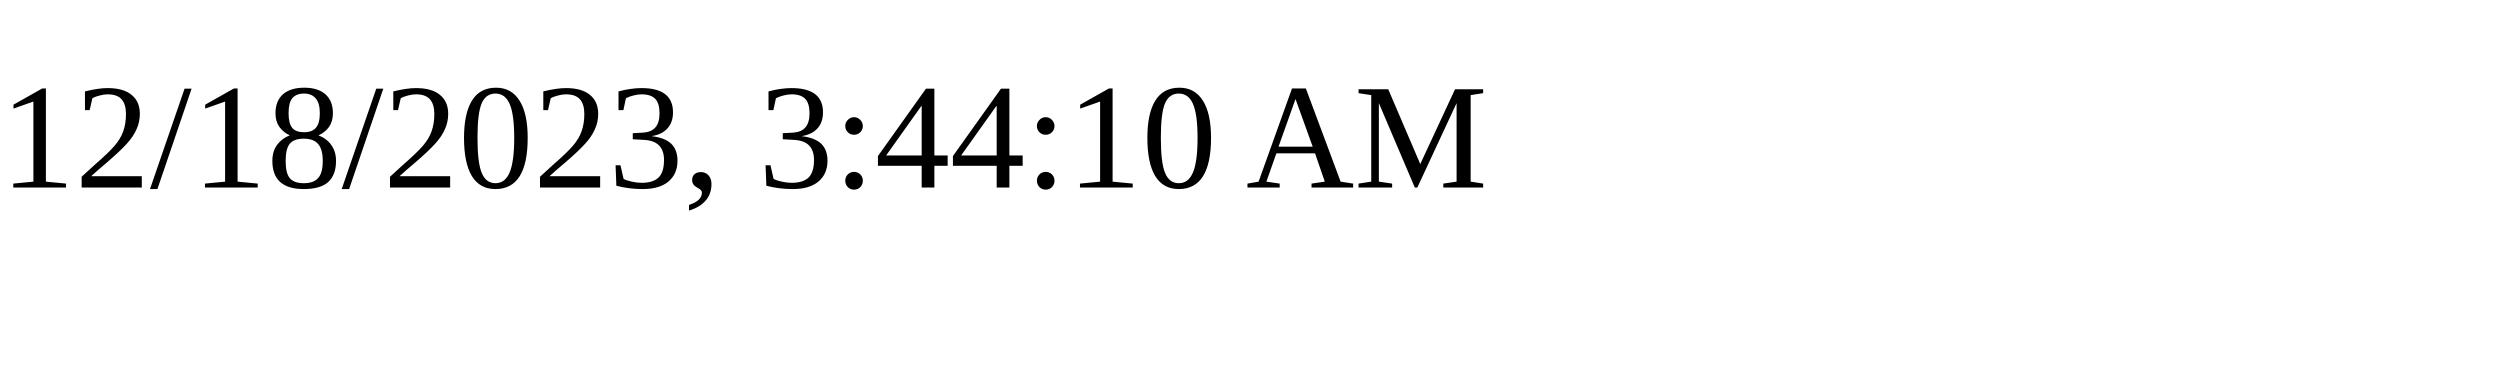
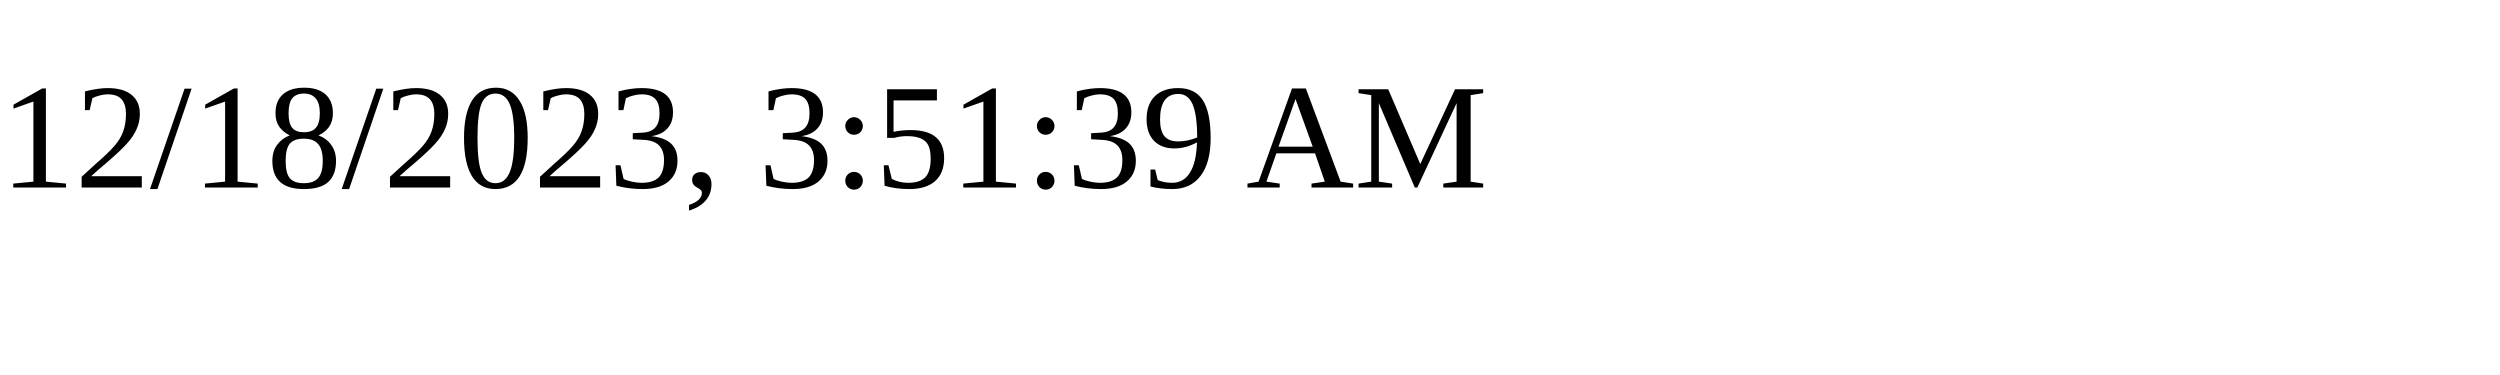
<svg xmlns="http://www.w3.org/2000/svg" height="30" width="200">
-   <text x="0" y="15">12/18/2023, 3:44:10 AM</text>
+   <text x="0" y="15">12/18/2023, 3:51:39 AM</text>
</svg>
